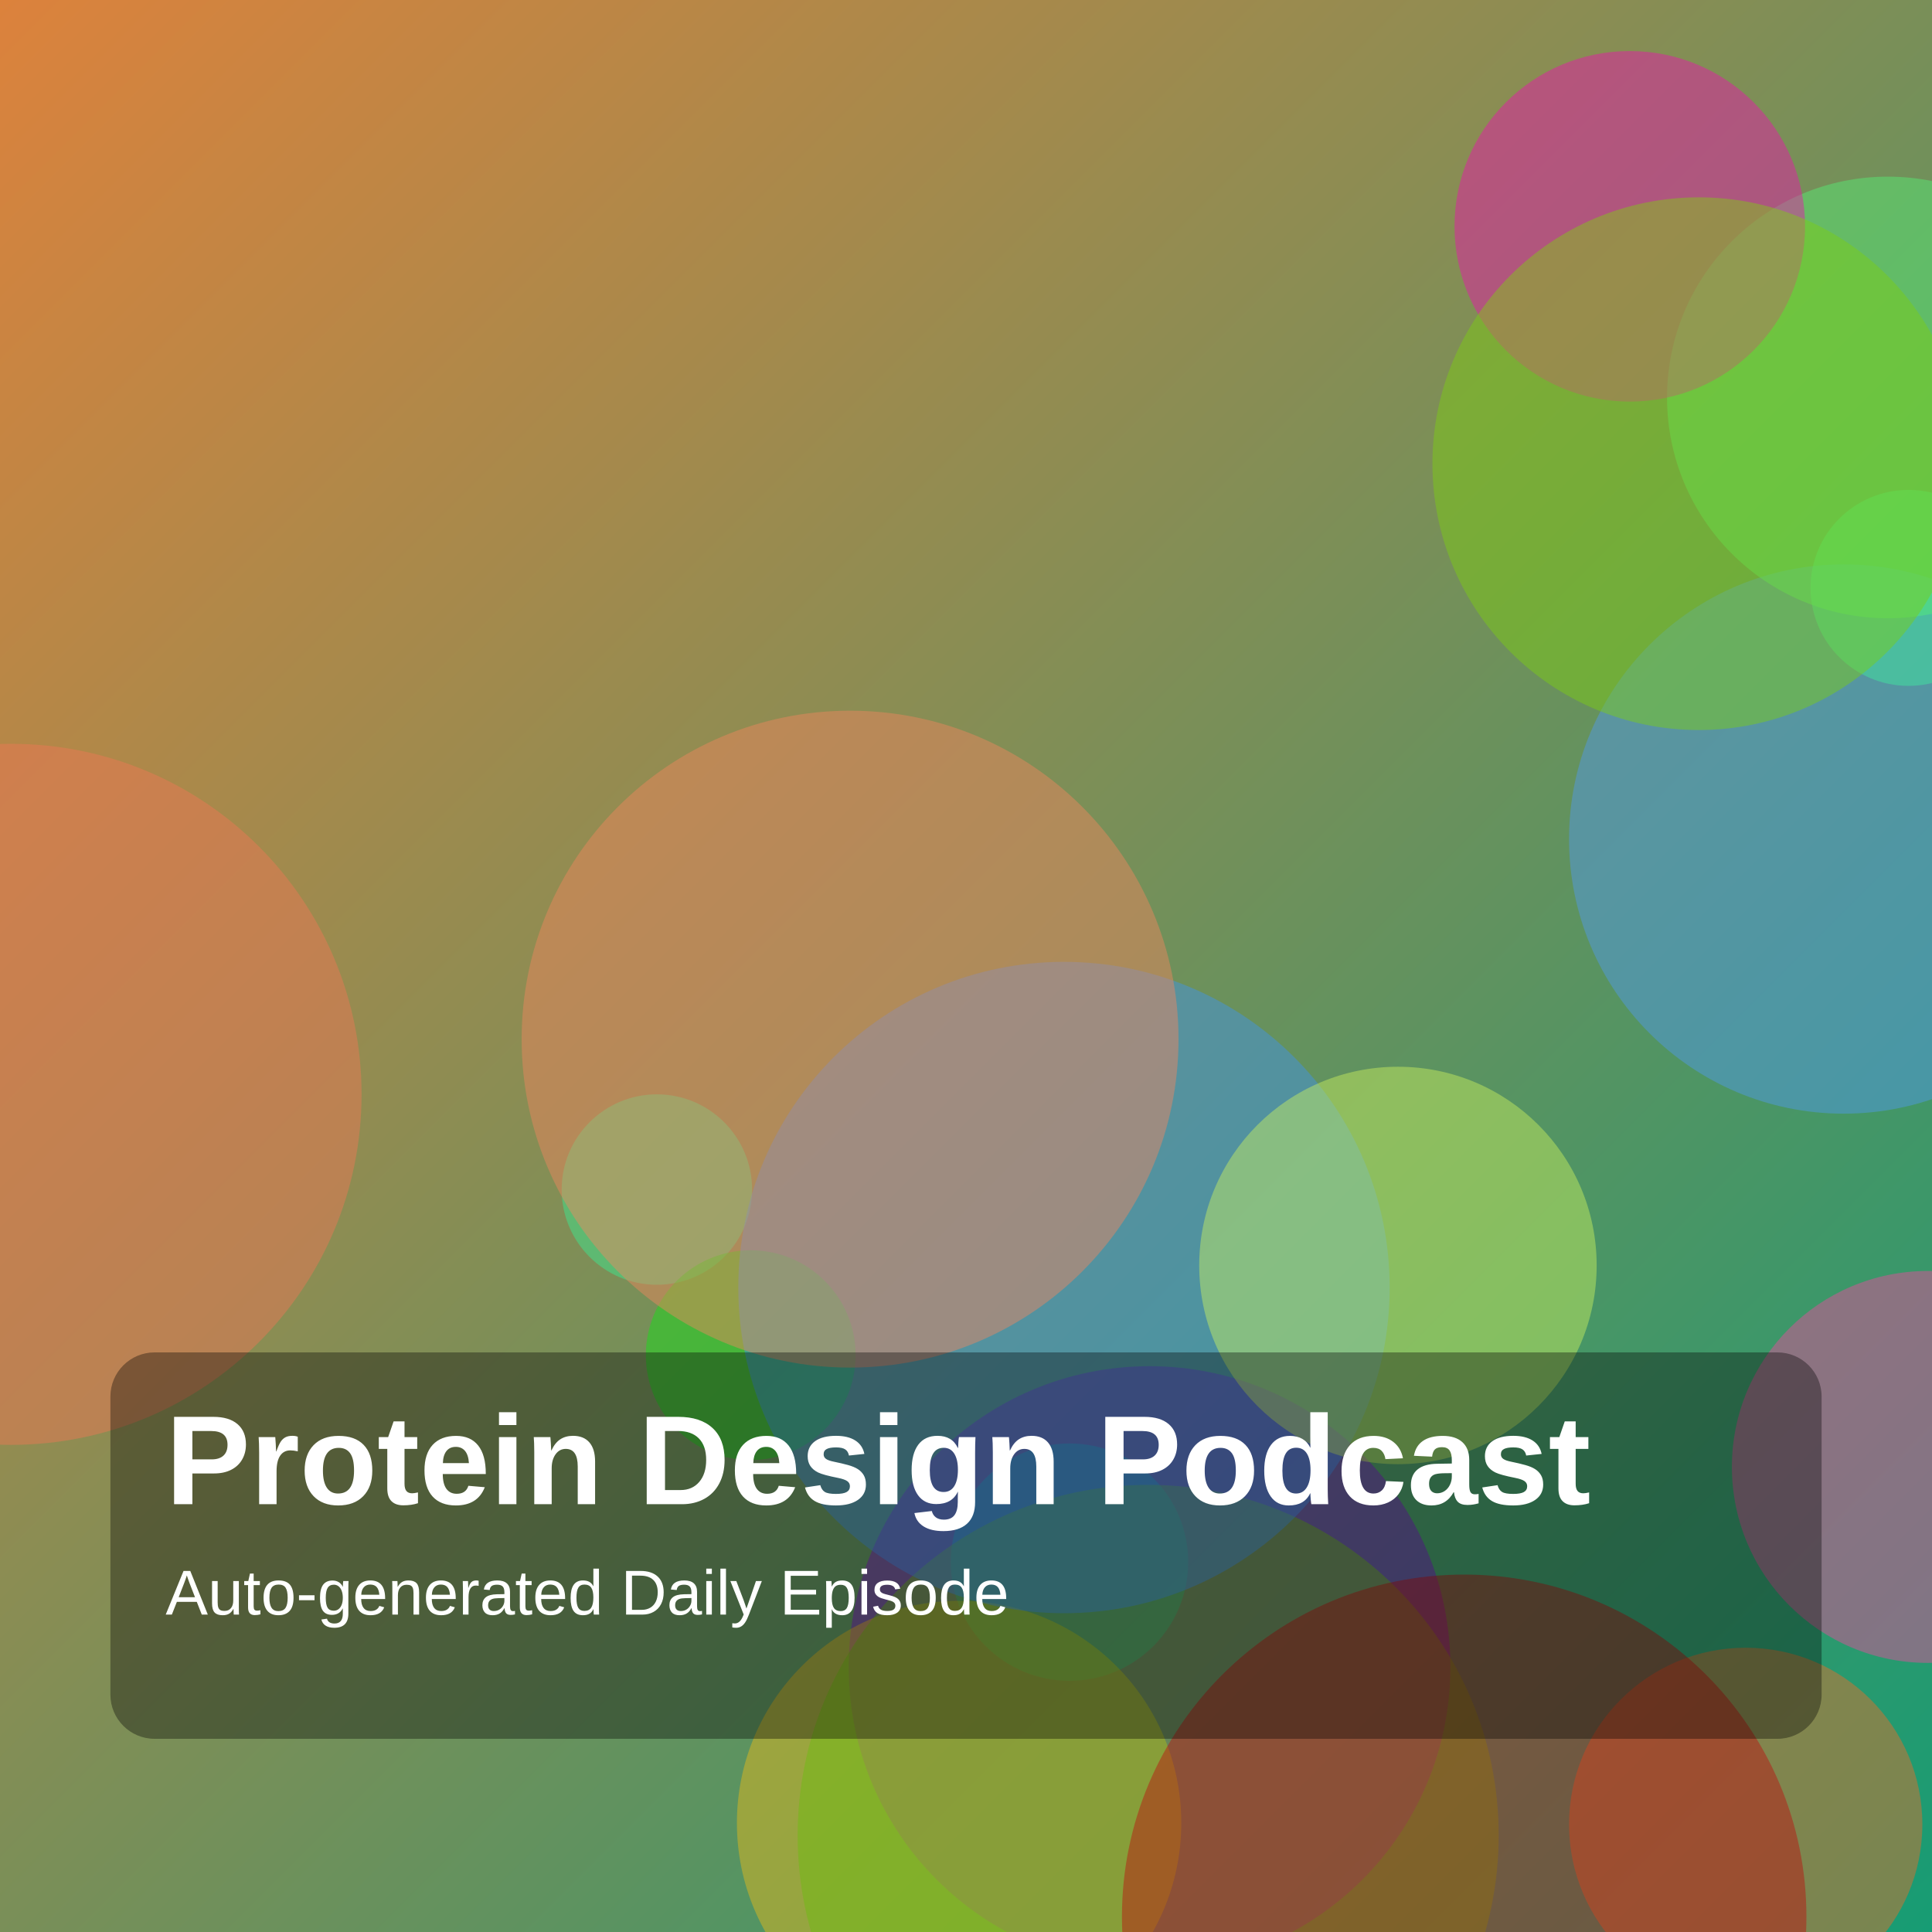
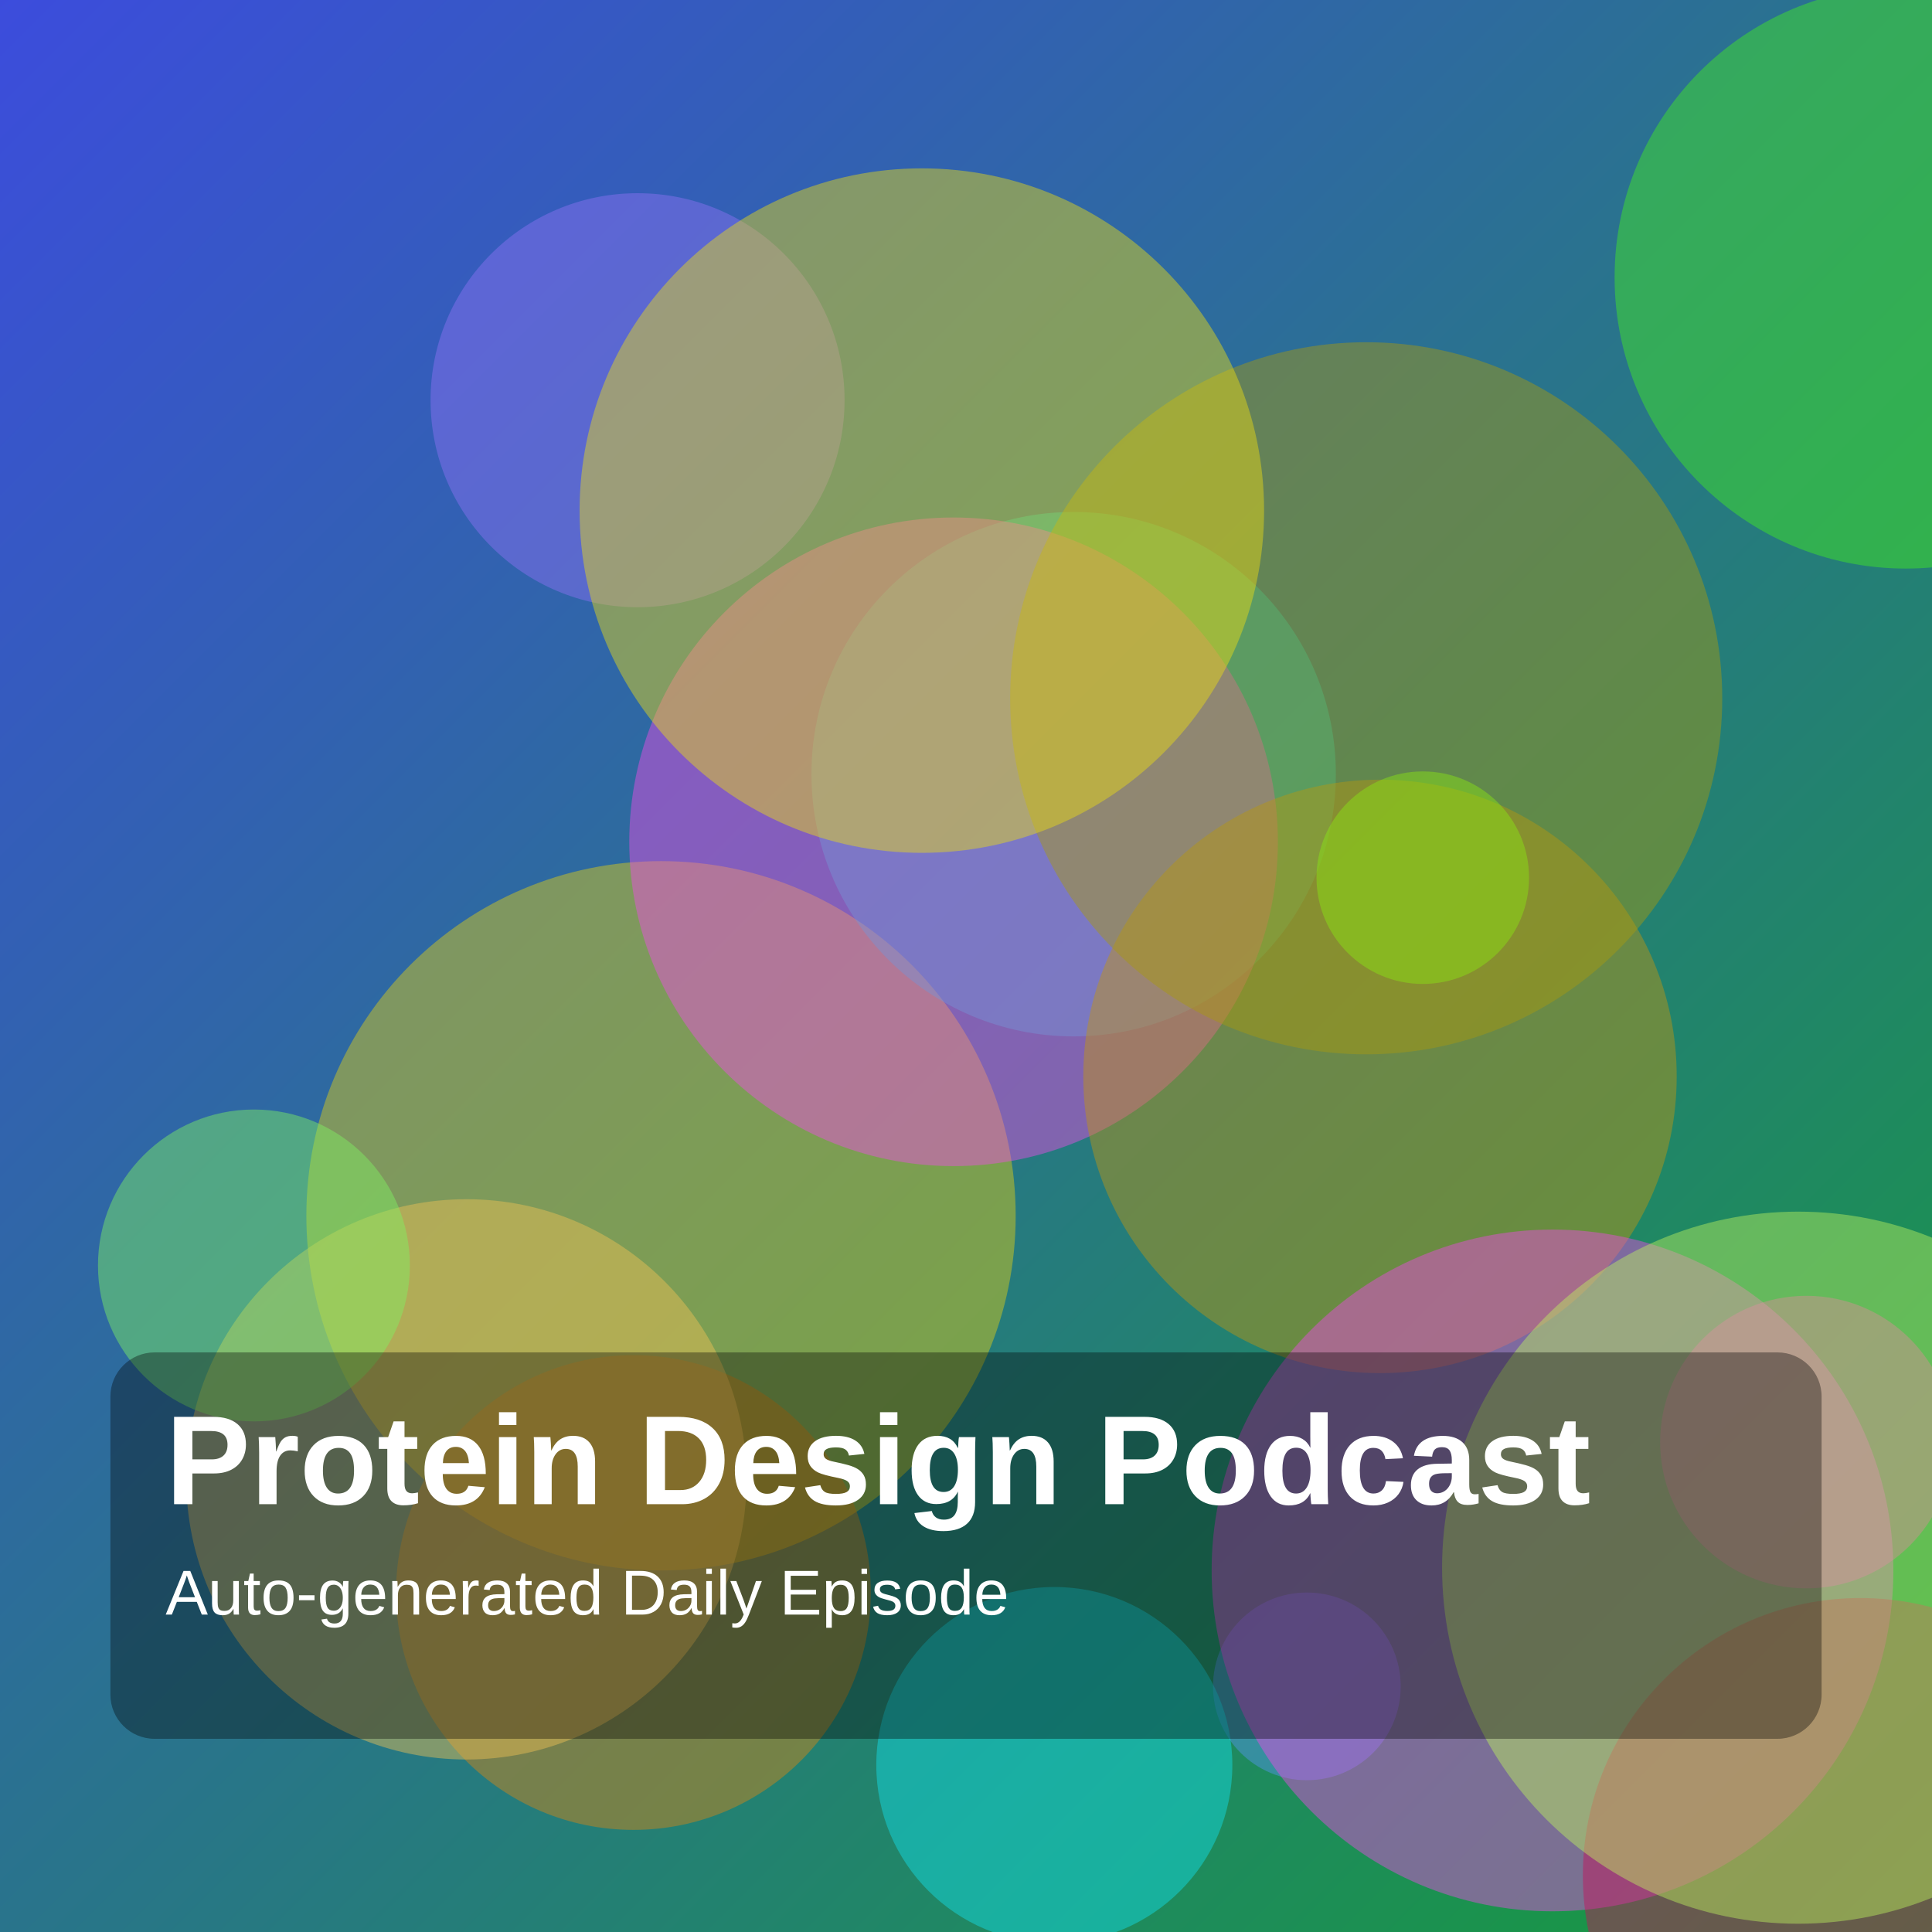
<svg xmlns="http://www.w3.org/2000/svg" width="1400" height="1400" viewBox="0 0 1400 1400">
  <defs>
    <linearGradient id="g" x1="0" y1="0" x2="1" y2="1">
-       <stop offset="0%" stop-color="hsl(26,70%,55%)" />
-       <stop offset="100%" stop-color="hsl(162,75%,35%)" />
+       <stop offset="0%" stop-color="hsl(234,70%,55%)" />
+       <stop offset="100%" stop-color="hsl(136,75%,35%)" />
    </linearGradient>
  </defs>
  <rect width="100%" height="100%" fill="url(#g)" />
-   <circle cx="476" cy="862" r="69" fill="hsla(150,85%,58%,0.45)" />
-   <circle cx="8" cy="793" r="254" fill="hsla(13,85%,64%,0.45)" />
-   <circle cx="1265" cy="1322" r="128" fill="hsla(21,85%,54%,0.45)" />
-   <circle cx="833" cy="1208" r="218" fill="hsla(275,85%,45%,0.45)" />
-   <circle cx="775" cy="1132" r="86" fill="hsla(182,85%,39%,0.45)" />
-   <circle cx="695" cy="1321" r="161" fill="hsla(46,85%,51%,0.45)" />
-   <circle cx="832" cy="1330" r="254" fill="hsla(88,85%,40%,0.45)" />
-   <circle cx="1336" cy="608" r="199" fill="hsla(213,85%,63%,0.45)" />
-   <circle cx="544" cy="982" r="76" fill="hsla(121,85%,48%,0.45)" />
-   <circle cx="1383" cy="426" r="71" fill="hsla(153,85%,59%,0.45)" />
-   <circle cx="771" cy="933" r="236" fill="hsla(211,85%,59%,0.45)" />
-   <circle cx="1368" cy="288" r="160" fill="hsla(133,85%,64%,0.45)" />
-   <circle cx="1181" cy="164" r="127" fill="hsla(317,85%,50%,0.45)" />
-   <circle cx="1397" cy="1063" r="142" fill="hsla(329,85%,61%,0.45)" />
-   <circle cx="616" cy="753" r="238" fill="hsla(16,85%,66%,0.45)" />
-   <circle cx="1061" cy="1389" r="248" fill="hsla(0,85%,40%,0.45)" />
-   <circle cx="1013" cy="917" r="144" fill="hsla(75,85%,66%,0.45)" />
-   <circle cx="1231" cy="336" r="193" fill="hsla(86,85%,44%,0.45)" />
+   <circle cx="479" cy="881" r="257" fill="hsla(54,85%,48%,0.45)" />
+   <circle cx="778" cy="561" r="190" fill="hsla(178,85%,44%,0.45)" />
+   <circle cx="459" cy="1154" r="172" fill="hsla(35,85%,46%,0.45)" />
+   <circle cx="338" cy="1072" r="203" fill="hsla(42,85%,64%,0.45)" />
+   <circle cx="947" cy="1222" r="68" fill="hsla(215,85%,64%,0.45)" />
+   <circle cx="1381" cy="201" r="211" fill="hsla(110,85%,53%,0.45)" />
+   <circle cx="691" cy="610" r="235" fill="hsla(303,85%,62%,0.45)" />
+   <circle cx="1000" cy="780" r="215" fill="hsla(45,85%,41%,0.45)" />
+   <circle cx="184" cy="917" r="113" fill="hsla(108,85%,67%,0.45)" />
+   <circle cx="462" cy="290" r="150" fill="hsla(253,85%,70%,0.45)" />
+   <circle cx="764" cy="1279" r="129" fill="hsla(183,85%,50%,0.45)" />
+   <circle cx="990" cy="506" r="258" fill="hsla(54,85%,36%,0.45)" />
+   <circle cx="1031" cy="636" r="77" fill="hsla(86,85%,49%,0.45)" />
+   <circle cx="668" cy="370" r="248" fill="hsla(56,85%,50%,0.45)" />
+   <circle cx="1309" cy="1045" r="106" fill="hsla(313,85%,58%,0.45)" />
+   <circle cx="1125" cy="1138" r="247" fill="hsla(303,85%,61%,0.45)" />
+   <circle cx="1348" cy="1359" r="201" fill="hsla(336,85%,42%,0.45)" />
+   <circle cx="1303" cy="1136" r="258" fill="hsla(81,85%,66%,0.45)" />
  <rect x="80" y="980" width="1240" height="280" rx="32" fill="rgba(0,0,0,0.35)" />
  <text x="120" y="1090" fill="white" font-size="92" font-family="Arial, Helvetica, sans-serif" font-weight="700">Protein Design Podcast</text>
  <text x="120" y="1170" fill="white" font-size="46" font-family="Arial, Helvetica, sans-serif">Auto-generated Daily Episode</text>
</svg>
